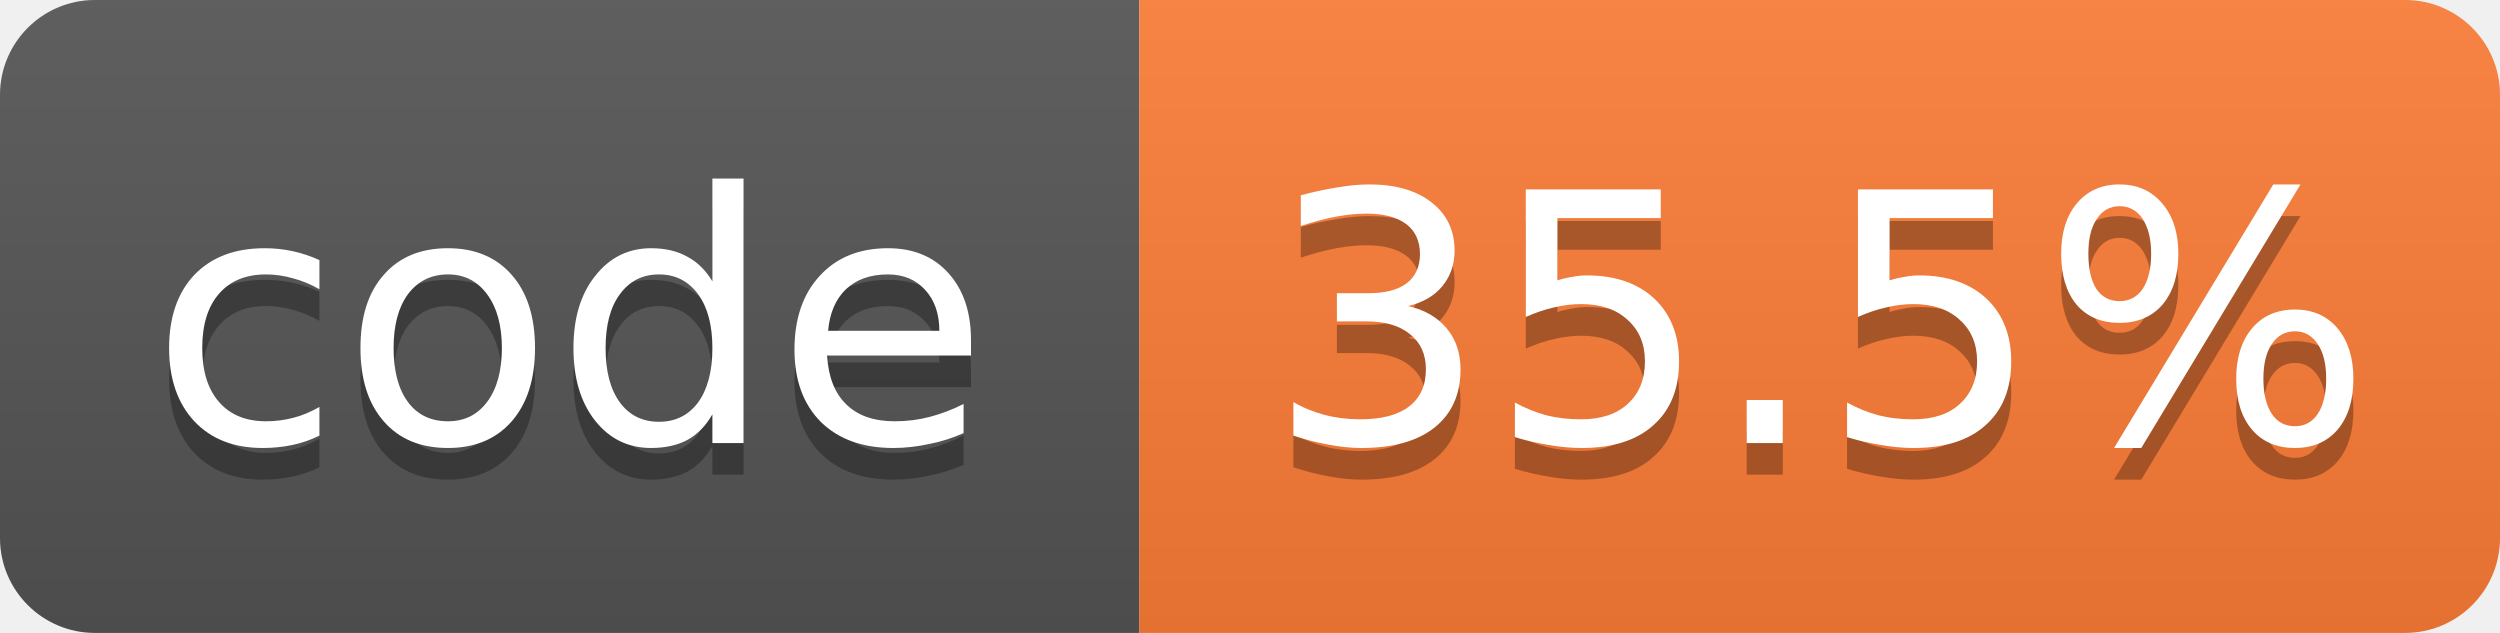
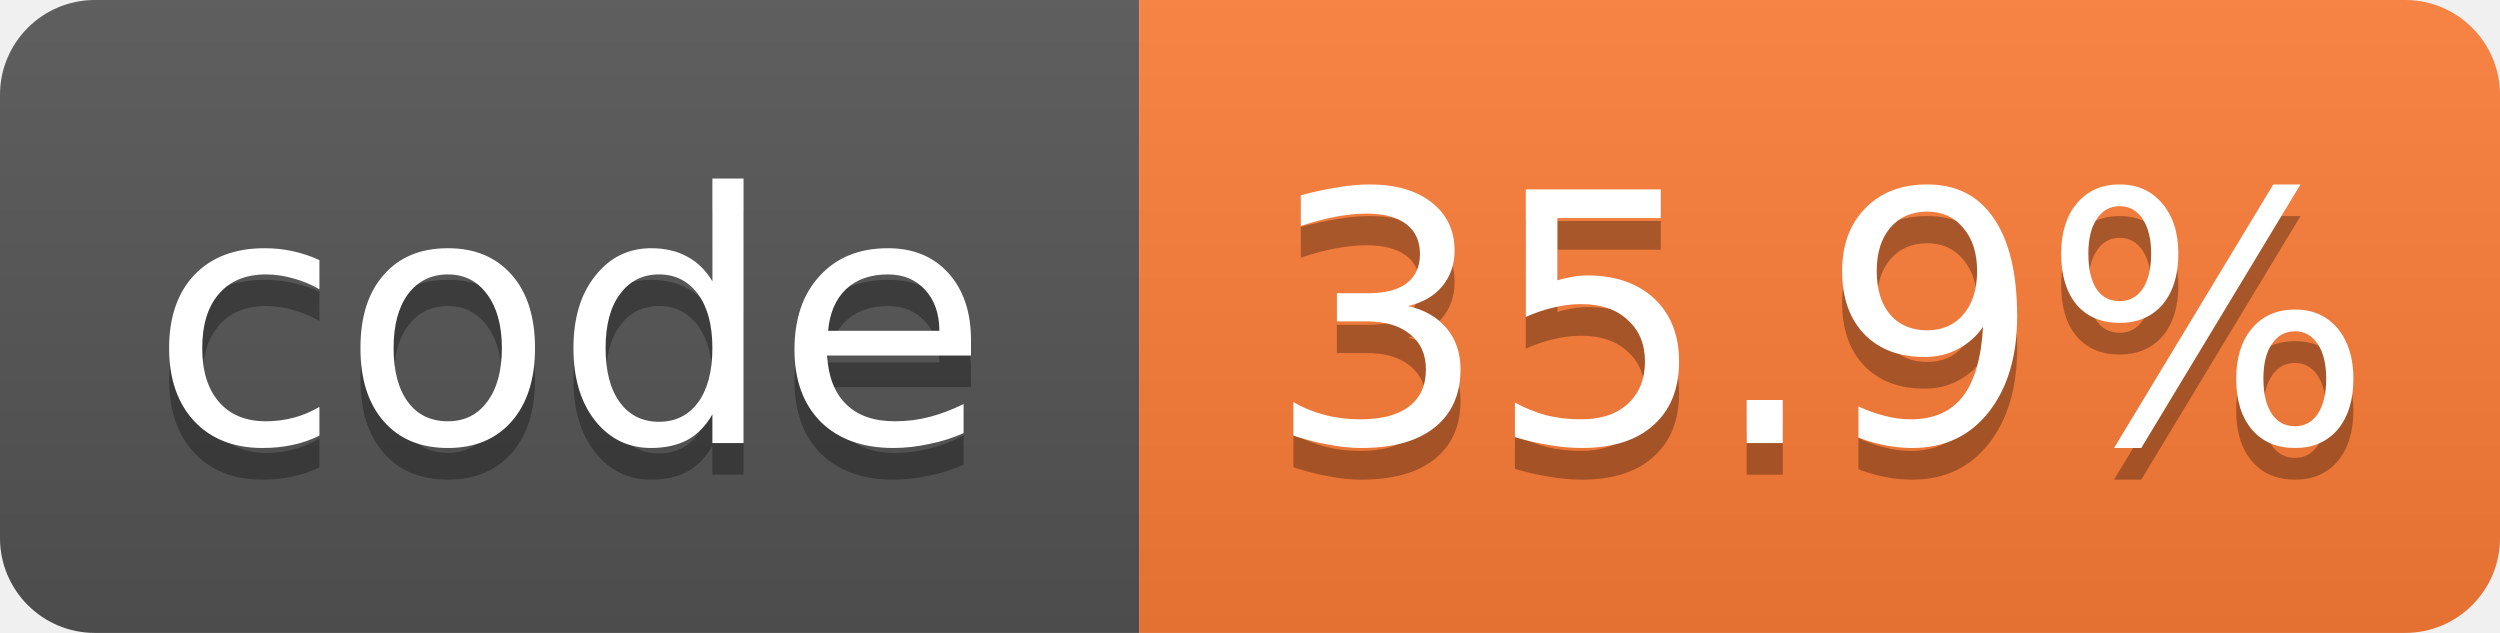
- <svg xmlns="http://www.w3.org/2000/svg" width="79" height="20" role="img" aria-label="code: 35.5%">
+ <svg xmlns="http://www.w3.org/2000/svg" width="79" height="20" role="img" aria-label="code: 35.9%">
  <linearGradient id="s" x2="0" y2="100%">
    <stop offset="0" stop-color="#bbb" stop-opacity=".1" />
    <stop offset="1" stop-opacity=".1" />
  </linearGradient>
  <clipPath id="r">
    <rect width="79" height="20" rx="3" fill="#fff" />
  </clipPath>
  <g clip-path="url(#r)">
    <rect width="36" height="20" fill="#555" />
    <rect x="36" width="43" height="20" fill="#fe7d37" />
    <rect width="79" height="20" fill="url(#s)" />
  </g>
  <g fill="#fff" text-anchor="middle" font-family="Verdana,Geneva,DejaVu Sans,sans-serif" font-size="11">
    <text x="18.0" y="15" fill="#010101" fill-opacity=".3">code</text>
    <text x="18.0" y="14">code</text>
-     <text x="57.5" y="15" fill="#010101" fill-opacity=".3">35.5%</text>
-     <text x="57.5" y="14">35.5%</text>
+     <text x="57.5" y="15" fill="#010101" fill-opacity=".3">35.9%</text>
+     <text x="57.5" y="14">35.9%</text>
  </g>
</svg>
